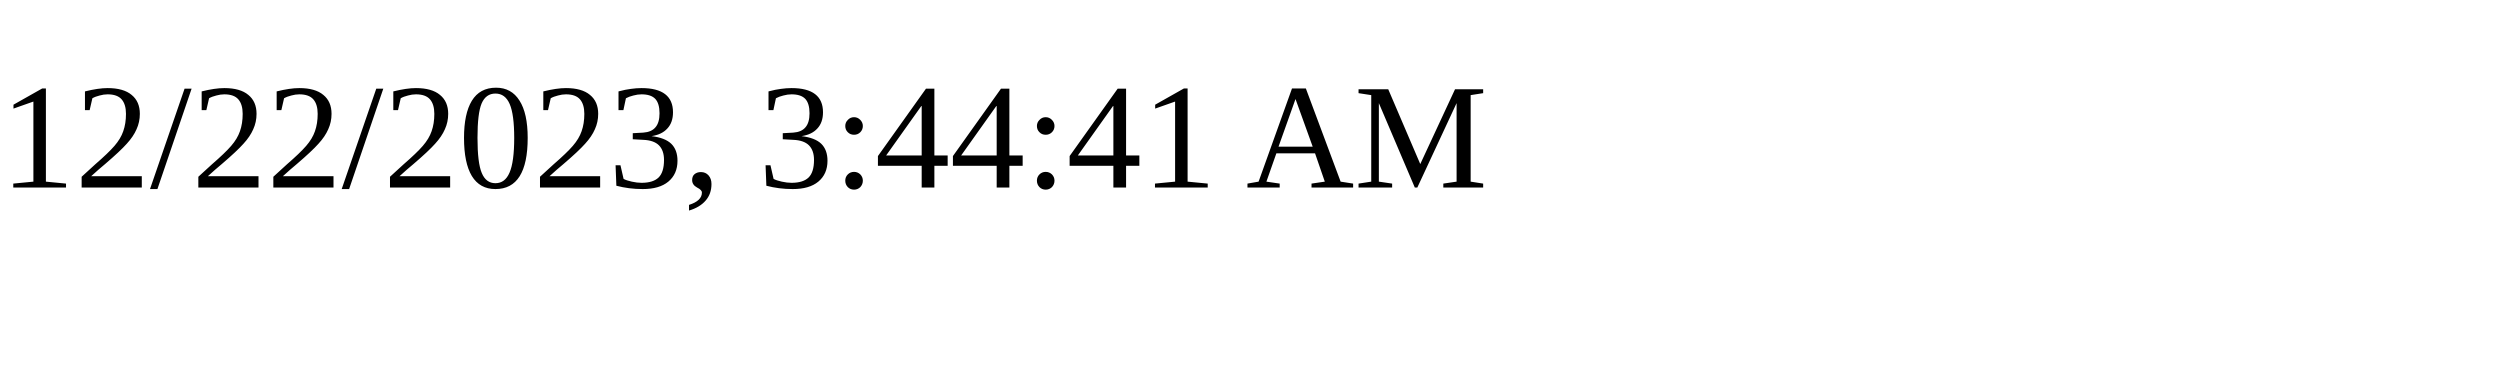
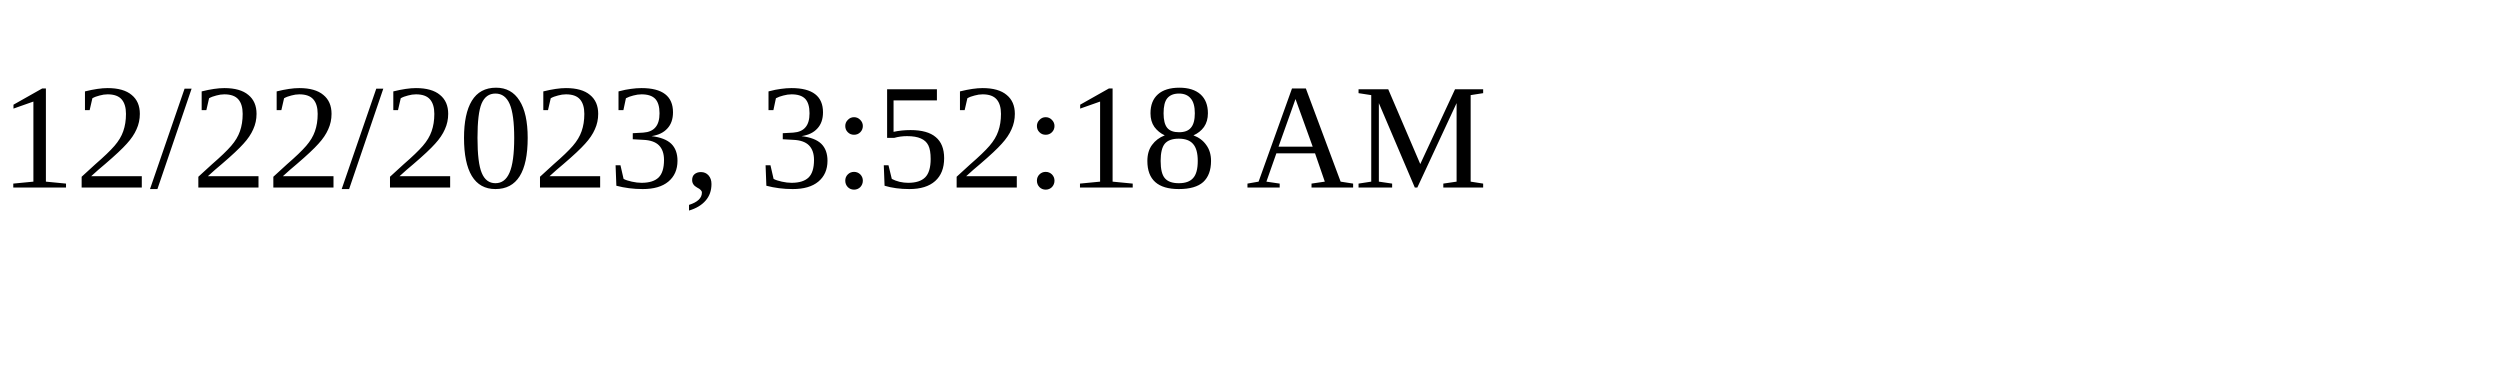
<svg xmlns="http://www.w3.org/2000/svg" height="30" width="200">
-   <text x="0" y="15">12/22/2023, 3:44:41 AM</text>
+   <text x="0" y="15">12/22/2023, 3:52:18 AM</text>
</svg>
